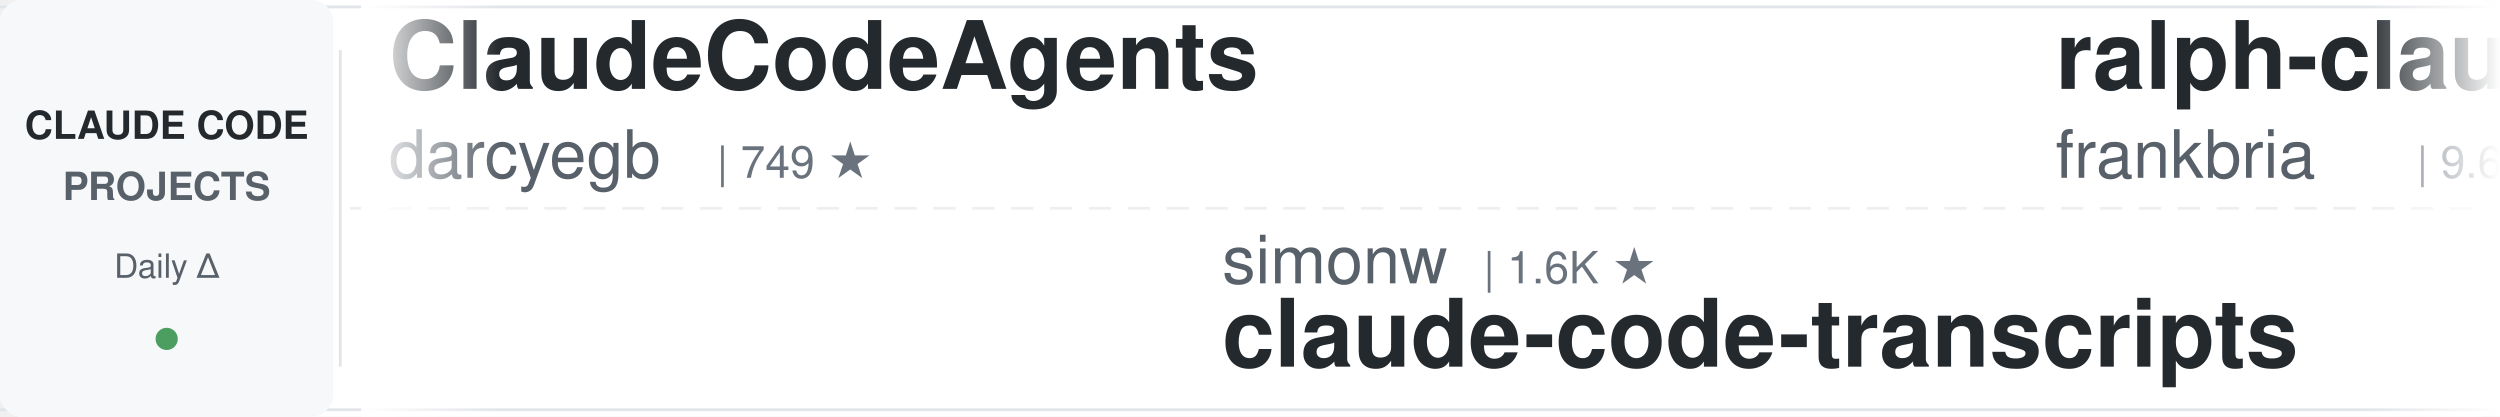
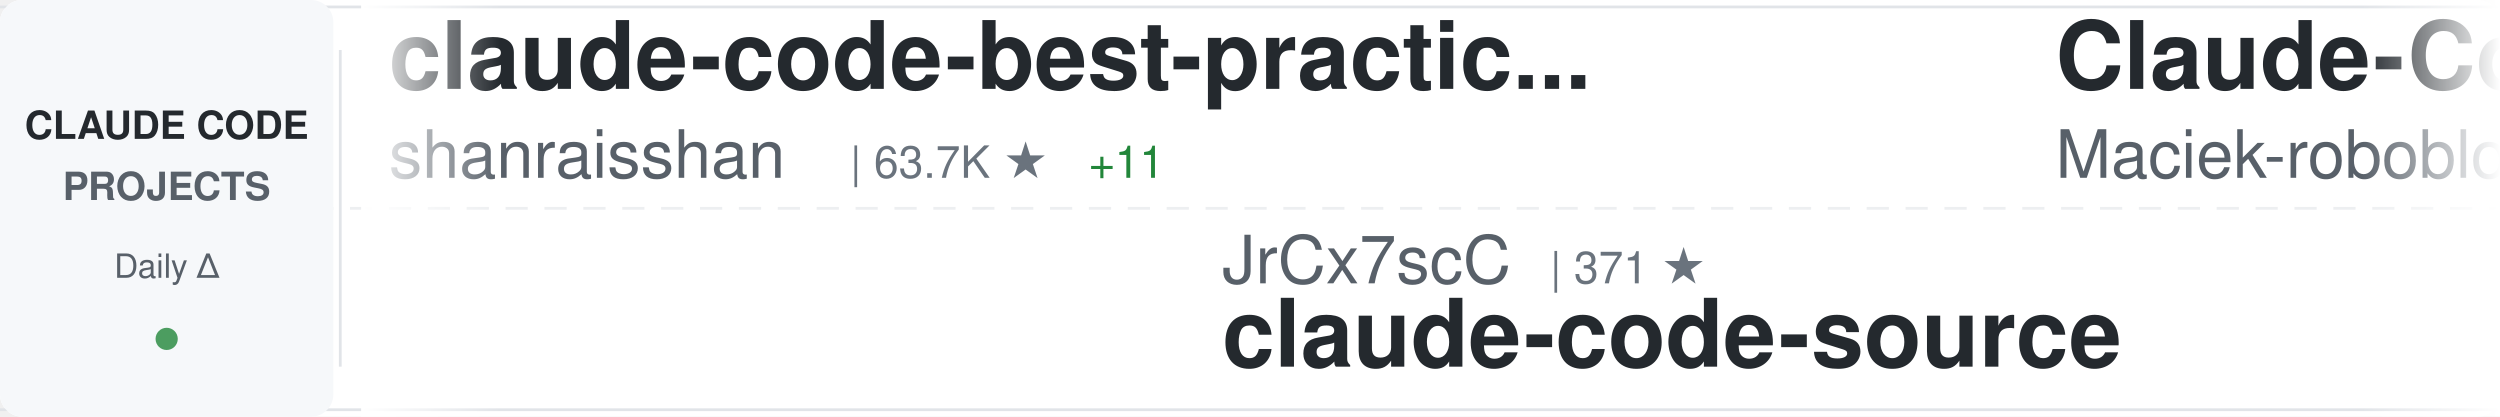
<svg xmlns="http://www.w3.org/2000/svg" width="900" height="150">
  <defs>
    <linearGradient id="awesomeLeftFade" x1="0%" y1="0%" x2="100%" y2="0%">
      <stop offset="0%" style="stop-color:#ffffff;stop-opacity:1" />
      <stop offset="100%" style="stop-color:#ffffff;stop-opacity:0" />
    </linearGradient>
    <linearGradient id="awesomeRightFade" x1="0%" y1="0%" x2="100%" y2="0%">
      <stop offset="0%" style="stop-color:#ffffff;stop-opacity:0" />
      <stop offset="100%" style="stop-color:#ffffff;stop-opacity:1" />
    </linearGradient>
  </defs>
  <rect width="900" height="150" fill="#ffffff" rx="8" />
  <rect x="0" y="2" width="900" height="1" fill="#e1e4e8" />
  <rect x="0" y="147" width="900" height="1" fill="#e1e4e8" />
  <line x1="0" y1="75" x2="900" y2="75" stroke="#e1e4e8" stroke-width="1" stroke-dasharray="8 6" opacity="0.6" />
  <rect x="0" y="0" width="120" height="150" fill="#f6f8fa" rx="8" />
  <text x="60" y="50" font-family="-apple-system, BlinkMacSystemFont, 'Segoe UI', Helvetica, Arial, sans-serif" font-size="14" font-weight="600" fill="#24292e" text-anchor="middle">CLAUDE CODE</text>
  <text x="60" y="72" font-family="-apple-system, BlinkMacSystemFont, 'Segoe UI', Helvetica, Arial, sans-serif" font-size="14" font-weight="600" fill="#586069" text-anchor="middle">PROJECTS</text>
  <text x="60" y="100" font-family="-apple-system, BlinkMacSystemFont, 'Segoe UI', Helvetica, Arial, sans-serif" font-size="12" font-weight="500" fill="#586069" text-anchor="middle">Daily Δ</text>
  <circle cx="60" cy="122" r="4" fill="#22863a" opacity="0.8" />
  <rect x="122" y="18" width="1" height="114" fill="#e1e4e8" />
  <clipPath id="awesomeTickerClip">
    <rect x="130" y="0" width="770" height="150" />
  </clipPath>
  <g clip-path="url(#awesomeTickerClip)">
    <g id="awesomeTickerItems">
      <animateTransform attributeName="transform" attributeType="XML" type="translate" from="0 0" to="-3000 0" dur="54s" repeatCount="indefinite" />
      <g transform="translate(0, 0)">
-         <text x="140" y="32" font-family="-apple-system, BlinkMacSystemFont, 'Segoe UI', Helvetica, Arial, sans-serif" font-size="34" font-weight="600" fill="#24292e">ClaudeCodeAgents</text>
-         <text x="140" y="64" font-family="-apple-system, BlinkMacSystemFont, 'Segoe UI', Helvetica, Arial, sans-serif" font-size="24" font-weight="400" fill="#586069">darcyegb</text>
-         <text x="258" y="64" font-family="-apple-system, BlinkMacSystemFont, 'Segoe UI', Helvetica, Arial, sans-serif" font-size="16" font-weight="500" fill="#6a737d">| 749 ★</text>
+         <text x="140" y="32" font-family="-apple-system, BlinkMacSystemFont, 'Segoe UI', Helvetica, Arial, sans-serif" font-size="34" font-weight="600" fill="#24292e">claude-code-best-practic...</text>
+         <text x="140" y="64" font-family="-apple-system, BlinkMacSystemFont, 'Segoe UI', Helvetica, Arial, sans-serif" font-size="24" font-weight="400" fill="#586069">shanraisshan</text>
+         <text x="306" y="64" font-family="-apple-system, BlinkMacSystemFont, 'Segoe UI', Helvetica, Arial, sans-serif" font-size="16" font-weight="500" fill="#6a737d">| 63.7K ★</text>
+         <text x="392" y="64" font-family="-apple-system, BlinkMacSystemFont, 'Segoe UI', Helvetica, Arial, sans-serif" font-size="16" font-weight="500" fill="#22863a"> +11</text>
      </g>
      <g transform="translate(300, 0)">
-         <text x="140" y="102" font-family="-apple-system, BlinkMacSystemFont, 'Segoe UI', Helvetica, Arial, sans-serif" font-size="24" font-weight="400" fill="#586069">simonw</text>
-         <text x="234" y="102" font-family="-apple-system, BlinkMacSystemFont, 'Segoe UI', Helvetica, Arial, sans-serif" font-size="16" font-weight="500" fill="#6a737d">| 1.6K ★</text>
-         <text x="140" y="132" font-family="-apple-system, BlinkMacSystemFont, 'Segoe UI', Helvetica, Arial, sans-serif" font-size="34" font-weight="600" fill="#24292e">claude-code-transcripts</text>
+         <text x="140" y="102" font-family="-apple-system, BlinkMacSystemFont, 'Segoe UI', Helvetica, Arial, sans-serif" font-size="24" font-weight="400" fill="#586069">JrCx7scC</text>
+         <text x="258" y="102" font-family="-apple-system, BlinkMacSystemFont, 'Segoe UI', Helvetica, Arial, sans-serif" font-size="16" font-weight="500" fill="#6a737d">| 371 ★</text>
+         <text x="140" y="132" font-family="-apple-system, BlinkMacSystemFont, 'Segoe UI', Helvetica, Arial, sans-serif" font-size="34" font-weight="600" fill="#24292e">claude-code-source</text>
      </g>
      <g transform="translate(600, 0)">
-         <text x="140" y="32" font-family="-apple-system, BlinkMacSystemFont, 'Segoe UI', Helvetica, Arial, sans-serif" font-size="34" font-weight="600" fill="#24292e">ralph-claude-code</text>
-         <text x="140" y="64" font-family="-apple-system, BlinkMacSystemFont, 'Segoe UI', Helvetica, Arial, sans-serif" font-size="24" font-weight="400" fill="#586069">frankbria</text>
-         <text x="270" y="64" font-family="-apple-system, BlinkMacSystemFont, 'Segoe UI', Helvetica, Arial, sans-serif" font-size="16" font-weight="500" fill="#6a737d">| 9.6K ★</text>
+         <text x="140" y="32" font-family="-apple-system, BlinkMacSystemFont, 'Segoe UI', Helvetica, Arial, sans-serif" font-size="34" font-weight="600" fill="#24292e">Claude-Code-Usage-Monito...</text>
+         <text x="140" y="64" font-family="-apple-system, BlinkMacSystemFont, 'Segoe UI', Helvetica, Arial, sans-serif" font-size="24" font-weight="400" fill="#586069">Maciek-roboblog</text>
+         <text x="342" y="64" font-family="-apple-system, BlinkMacSystemFont, 'Segoe UI', Helvetica, Arial, sans-serif" font-size="16" font-weight="500" fill="#6a737d">| 8.5K ★</text>
+         <text x="419" y="64" font-family="-apple-system, BlinkMacSystemFont, 'Segoe UI', Helvetica, Arial, sans-serif" font-size="16" font-weight="500" fill="#cb2431"> -1</text>
      </g>
      <g transform="translate(900, 0)">
-         <text x="140" y="102" font-family="-apple-system, BlinkMacSystemFont, 'Segoe UI', Helvetica, Arial, sans-serif" font-size="24" font-weight="400" fill="#586069">777genius</text>
-         <text x="270" y="102" font-family="-apple-system, BlinkMacSystemFont, 'Segoe UI', Helvetica, Arial, sans-serif" font-size="16" font-weight="500" fill="#6a737d">| 923 ★</text>
-         <text x="140" y="132" font-family="-apple-system, BlinkMacSystemFont, 'Segoe UI', Helvetica, Arial, sans-serif" font-size="34" font-weight="600" fill="#24292e">claude-code-source-code</text>
+         <text x="140" y="102" font-family="-apple-system, BlinkMacSystemFont, 'Segoe UI', Helvetica, Arial, sans-serif" font-size="24" font-weight="400" fill="#586069">Donchitos</text>
+         <text x="270" y="102" font-family="-apple-system, BlinkMacSystemFont, 'Segoe UI', Helvetica, Arial, sans-serif" font-size="16" font-weight="500" fill="#6a737d">| 23.5K ★</text>
+         <text x="356" y="102" font-family="-apple-system, BlinkMacSystemFont, 'Segoe UI', Helvetica, Arial, sans-serif" font-size="16" font-weight="500" fill="#22863a"> +6</text>
+         <text x="140" y="132" font-family="-apple-system, BlinkMacSystemFont, 'Segoe UI', Helvetica, Arial, sans-serif" font-size="34" font-weight="600" fill="#24292e">Claude-Code-Game-Studios</text>
      </g>
      <g transform="translate(1200, 0)">
-         <text x="140" y="32" font-family="-apple-system, BlinkMacSystemFont, 'Segoe UI', Helvetica, Arial, sans-serif" font-size="34" font-weight="600" fill="#24292e">claude-code-source</text>
-         <text x="140" y="64" font-family="-apple-system, BlinkMacSystemFont, 'Segoe UI', Helvetica, Arial, sans-serif" font-size="24" font-weight="400" fill="#586069">JrCx7scC</text>
-         <text x="258" y="64" font-family="-apple-system, BlinkMacSystemFont, 'Segoe UI', Helvetica, Arial, sans-serif" font-size="16" font-weight="500" fill="#6a737d">| 371 ★</text>
+         <text x="140" y="32" font-family="-apple-system, BlinkMacSystemFont, 'Segoe UI', Helvetica, Arial, sans-serif" font-size="34" font-weight="600" fill="#24292e">claude-code-my-workflow</text>
+         <text x="140" y="64" font-family="-apple-system, BlinkMacSystemFont, 'Segoe UI', Helvetica, Arial, sans-serif" font-size="24" font-weight="400" fill="#586069">pedrohcgs</text>
+         <text x="270" y="64" font-family="-apple-system, BlinkMacSystemFont, 'Segoe UI', Helvetica, Arial, sans-serif" font-size="16" font-weight="500" fill="#6a737d">| 1.4K ★</text>
      </g>
      <g transform="translate(1500, 0)">
-         <text x="140" y="102" font-family="-apple-system, BlinkMacSystemFont, 'Segoe UI', Helvetica, Arial, sans-serif" font-size="24" font-weight="400" fill="#586069">ChinaSiro</text>
-         <text x="270" y="102" font-family="-apple-system, BlinkMacSystemFont, 'Segoe UI', Helvetica, Arial, sans-serif" font-size="16" font-weight="500" fill="#6a737d">| 9.6K ★</text>
-         <text x="140" y="132" font-family="-apple-system, BlinkMacSystemFont, 'Segoe UI', Helvetica, Arial, sans-serif" font-size="34" font-weight="600" fill="#24292e">claude-code-sourcemap</text>
+         <text x="140" y="102" font-family="-apple-system, BlinkMacSystemFont, 'Segoe UI', Helvetica, Arial, sans-serif" font-size="24" font-weight="400" fill="#586069">alejandrobalderas</text>
+         <text x="366" y="102" font-family="-apple-system, BlinkMacSystemFont, 'Segoe UI', Helvetica, Arial, sans-serif" font-size="16" font-weight="500" fill="#6a737d">| 2.7K ★</text>
+         <text x="140" y="132" font-family="-apple-system, BlinkMacSystemFont, 'Segoe UI', Helvetica, Arial, sans-serif" font-size="34" font-weight="600" fill="#24292e">claude-code-from-source</text>
      </g>
      <g transform="translate(1800, 0)">
+         <text x="140" y="32" font-family="-apple-system, BlinkMacSystemFont, 'Segoe UI', Helvetica, Arial, sans-serif" font-size="34" font-weight="600" fill="#24292e">claude-code-source-build</text>
+         <text x="140" y="64" font-family="-apple-system, BlinkMacSystemFont, 'Segoe UI', Helvetica, Arial, sans-serif" font-size="24" font-weight="400" fill="#586069">andrew-kramer-inno</text>
+         <text x="378" y="64" font-family="-apple-system, BlinkMacSystemFont, 'Segoe UI', Helvetica, Arial, sans-serif" font-size="16" font-weight="500" fill="#6a737d">| 593 ★</text>
+       </g>
+       <g transform="translate(2100, 0)">
+         <text x="140" y="102" font-family="-apple-system, BlinkMacSystemFont, 'Segoe UI', Helvetica, Arial, sans-serif" font-size="24" font-weight="400" fill="#586069">hangsman</text>
+         <text x="258" y="102" font-family="-apple-system, BlinkMacSystemFont, 'Segoe UI', Helvetica, Arial, sans-serif" font-size="16" font-weight="500" fill="#6a737d">| 790 ★</text>
+         <text x="140" y="132" font-family="-apple-system, BlinkMacSystemFont, 'Segoe UI', Helvetica, Arial, sans-serif" font-size="34" font-weight="600" fill="#24292e">claude-code-source</text>
+       </g>
+       <g transform="translate(2400, 0)">
        <text x="140" y="32" font-family="-apple-system, BlinkMacSystemFont, 'Segoe UI', Helvetica, Arial, sans-serif" font-size="34" font-weight="600" fill="#24292e">claude-code-showcase</text>
        <text x="140" y="64" font-family="-apple-system, BlinkMacSystemFont, 'Segoe UI', Helvetica, Arial, sans-serif" font-size="24" font-weight="400" fill="#586069">ChrisWiles</text>
        <text x="282" y="64" font-family="-apple-system, BlinkMacSystemFont, 'Segoe UI', Helvetica, Arial, sans-serif" font-size="16" font-weight="500" fill="#6a737d">| 6.0K ★</text>
      </g>
-       <g transform="translate(2100, 0)">
-         <text x="140" y="102" font-family="-apple-system, BlinkMacSystemFont, 'Segoe UI', Helvetica, Arial, sans-serif" font-size="24" font-weight="400" fill="#586069">anthropics</text>
-         <text x="282" y="102" font-family="-apple-system, BlinkMacSystemFont, 'Segoe UI', Helvetica, Arial, sans-serif" font-size="16" font-weight="500" fill="#6a737d">| 930 ★</text>
-         <text x="350" y="102" font-family="-apple-system, BlinkMacSystemFont, 'Segoe UI', Helvetica, Arial, sans-serif" font-size="16" font-weight="500" fill="#22863a"> +1</text>
-         <text x="140" y="132" font-family="-apple-system, BlinkMacSystemFont, 'Segoe UI', Helvetica, Arial, sans-serif" font-size="34" font-weight="600" fill="#24292e">claude-code-base-action</text>
-       </g>
-       <g transform="translate(2400, 0)">
-         <text x="140" y="32" font-family="-apple-system, BlinkMacSystemFont, 'Segoe UI', Helvetica, Arial, sans-serif" font-size="34" font-weight="600" fill="#24292e">collection-claude-code-s...</text>
-         <text x="140" y="64" font-family="-apple-system, BlinkMacSystemFont, 'Segoe UI', Helvetica, Arial, sans-serif" font-size="24" font-weight="400" fill="#586069">chauncygu</text>
-         <text x="270" y="64" font-family="-apple-system, BlinkMacSystemFont, 'Segoe UI', Helvetica, Arial, sans-serif" font-size="16" font-weight="500" fill="#6a737d">| 2.8K ★</text>
-         <text x="347" y="64" font-family="-apple-system, BlinkMacSystemFont, 'Segoe UI', Helvetica, Arial, sans-serif" font-size="16" font-weight="500" fill="#22863a"> +1</text>
-       </g>
      <g transform="translate(2700, 0)">
-         <text x="140" y="102" font-family="-apple-system, BlinkMacSystemFont, 'Segoe UI', Helvetica, Arial, sans-serif" font-size="24" font-weight="400" fill="#586069">luyao618</text>
-         <text x="258" y="102" font-family="-apple-system, BlinkMacSystemFont, 'Segoe UI', Helvetica, Arial, sans-serif" font-size="16" font-weight="500" fill="#6a737d">| 1.6K ★</text>
-         <text x="140" y="132" font-family="-apple-system, BlinkMacSystemFont, 'Segoe UI', Helvetica, Arial, sans-serif" font-size="34" font-weight="600" fill="#24292e">Claude-Code-Source-Study</text>
+         <text x="140" y="102" font-family="-apple-system, BlinkMacSystemFont, 'Segoe UI', Helvetica, Arial, sans-serif" font-size="24" font-weight="400" fill="#586069">xu-xiang</text>
+         <text x="258" y="102" font-family="-apple-system, BlinkMacSystemFont, 'Segoe UI', Helvetica, Arial, sans-serif" font-size="16" font-weight="500" fill="#6a737d">| 1.8K ★</text>
+         <text x="335" y="102" font-family="-apple-system, BlinkMacSystemFont, 'Segoe UI', Helvetica, Arial, sans-serif" font-size="16" font-weight="500" fill="#22863a"> +1</text>
+         <text x="140" y="132" font-family="-apple-system, BlinkMacSystemFont, 'Segoe UI', Helvetica, Arial, sans-serif" font-size="34" font-weight="600" fill="#24292e">everything-claude-code-z...</text>
      </g>
      <g transform="translate(3000, 0)">
-         <text x="140" y="32" font-family="-apple-system, BlinkMacSystemFont, 'Segoe UI', Helvetica, Arial, sans-serif" font-size="34" font-weight="600" fill="#24292e">ClaudeCodeAgents</text>
-         <text x="140" y="64" font-family="-apple-system, BlinkMacSystemFont, 'Segoe UI', Helvetica, Arial, sans-serif" font-size="24" font-weight="400" fill="#586069">darcyegb</text>
-         <text x="258" y="64" font-family="-apple-system, BlinkMacSystemFont, 'Segoe UI', Helvetica, Arial, sans-serif" font-size="16" font-weight="500" fill="#6a737d">| 749 ★</text>
+         <text x="140" y="32" font-family="-apple-system, BlinkMacSystemFont, 'Segoe UI', Helvetica, Arial, sans-serif" font-size="34" font-weight="600" fill="#24292e">claude-code-best-practic...</text>
+         <text x="140" y="64" font-family="-apple-system, BlinkMacSystemFont, 'Segoe UI', Helvetica, Arial, sans-serif" font-size="24" font-weight="400" fill="#586069">shanraisshan</text>
+         <text x="306" y="64" font-family="-apple-system, BlinkMacSystemFont, 'Segoe UI', Helvetica, Arial, sans-serif" font-size="16" font-weight="500" fill="#6a737d">| 63.7K ★</text>
+         <text x="392" y="64" font-family="-apple-system, BlinkMacSystemFont, 'Segoe UI', Helvetica, Arial, sans-serif" font-size="16" font-weight="500" fill="#22863a"> +11</text>
      </g>
      <g transform="translate(3300, 0)">
-         <text x="140" y="102" font-family="-apple-system, BlinkMacSystemFont, 'Segoe UI', Helvetica, Arial, sans-serif" font-size="24" font-weight="400" fill="#586069">simonw</text>
-         <text x="234" y="102" font-family="-apple-system, BlinkMacSystemFont, 'Segoe UI', Helvetica, Arial, sans-serif" font-size="16" font-weight="500" fill="#6a737d">| 1.6K ★</text>
-         <text x="140" y="132" font-family="-apple-system, BlinkMacSystemFont, 'Segoe UI', Helvetica, Arial, sans-serif" font-size="34" font-weight="600" fill="#24292e">claude-code-transcripts</text>
+         <text x="140" y="102" font-family="-apple-system, BlinkMacSystemFont, 'Segoe UI', Helvetica, Arial, sans-serif" font-size="24" font-weight="400" fill="#586069">JrCx7scC</text>
+         <text x="258" y="102" font-family="-apple-system, BlinkMacSystemFont, 'Segoe UI', Helvetica, Arial, sans-serif" font-size="16" font-weight="500" fill="#6a737d">| 371 ★</text>
+         <text x="140" y="132" font-family="-apple-system, BlinkMacSystemFont, 'Segoe UI', Helvetica, Arial, sans-serif" font-size="34" font-weight="600" fill="#24292e">claude-code-source</text>
      </g>
      <g transform="translate(3600, 0)">
-         <text x="140" y="32" font-family="-apple-system, BlinkMacSystemFont, 'Segoe UI', Helvetica, Arial, sans-serif" font-size="34" font-weight="600" fill="#24292e">ralph-claude-code</text>
-         <text x="140" y="64" font-family="-apple-system, BlinkMacSystemFont, 'Segoe UI', Helvetica, Arial, sans-serif" font-size="24" font-weight="400" fill="#586069">frankbria</text>
-         <text x="270" y="64" font-family="-apple-system, BlinkMacSystemFont, 'Segoe UI', Helvetica, Arial, sans-serif" font-size="16" font-weight="500" fill="#6a737d">| 9.6K ★</text>
+         <text x="140" y="32" font-family="-apple-system, BlinkMacSystemFont, 'Segoe UI', Helvetica, Arial, sans-serif" font-size="34" font-weight="600" fill="#24292e">Claude-Code-Usage-Monito...</text>
+         <text x="140" y="64" font-family="-apple-system, BlinkMacSystemFont, 'Segoe UI', Helvetica, Arial, sans-serif" font-size="24" font-weight="400" fill="#586069">Maciek-roboblog</text>
+         <text x="342" y="64" font-family="-apple-system, BlinkMacSystemFont, 'Segoe UI', Helvetica, Arial, sans-serif" font-size="16" font-weight="500" fill="#6a737d">| 8.5K ★</text>
+         <text x="419" y="64" font-family="-apple-system, BlinkMacSystemFont, 'Segoe UI', Helvetica, Arial, sans-serif" font-size="16" font-weight="500" fill="#cb2431"> -1</text>
      </g>
      <g transform="translate(3900, 0)">
-         <text x="140" y="102" font-family="-apple-system, BlinkMacSystemFont, 'Segoe UI', Helvetica, Arial, sans-serif" font-size="24" font-weight="400" fill="#586069">777genius</text>
-         <text x="270" y="102" font-family="-apple-system, BlinkMacSystemFont, 'Segoe UI', Helvetica, Arial, sans-serif" font-size="16" font-weight="500" fill="#6a737d">| 923 ★</text>
-         <text x="140" y="132" font-family="-apple-system, BlinkMacSystemFont, 'Segoe UI', Helvetica, Arial, sans-serif" font-size="34" font-weight="600" fill="#24292e">claude-code-source-code</text>
+         <text x="140" y="102" font-family="-apple-system, BlinkMacSystemFont, 'Segoe UI', Helvetica, Arial, sans-serif" font-size="24" font-weight="400" fill="#586069">Donchitos</text>
+         <text x="270" y="102" font-family="-apple-system, BlinkMacSystemFont, 'Segoe UI', Helvetica, Arial, sans-serif" font-size="16" font-weight="500" fill="#6a737d">| 23.5K ★</text>
+         <text x="356" y="102" font-family="-apple-system, BlinkMacSystemFont, 'Segoe UI', Helvetica, Arial, sans-serif" font-size="16" font-weight="500" fill="#22863a"> +6</text>
+         <text x="140" y="132" font-family="-apple-system, BlinkMacSystemFont, 'Segoe UI', Helvetica, Arial, sans-serif" font-size="34" font-weight="600" fill="#24292e">Claude-Code-Game-Studios</text>
      </g>
    </g>
  </g>
  <rect x="130" y="0" width="50" height="150" fill="url(#awesomeLeftFade)" />
  <rect x="850" y="0" width="50" height="150" fill="url(#awesomeRightFade)" />
</svg>
